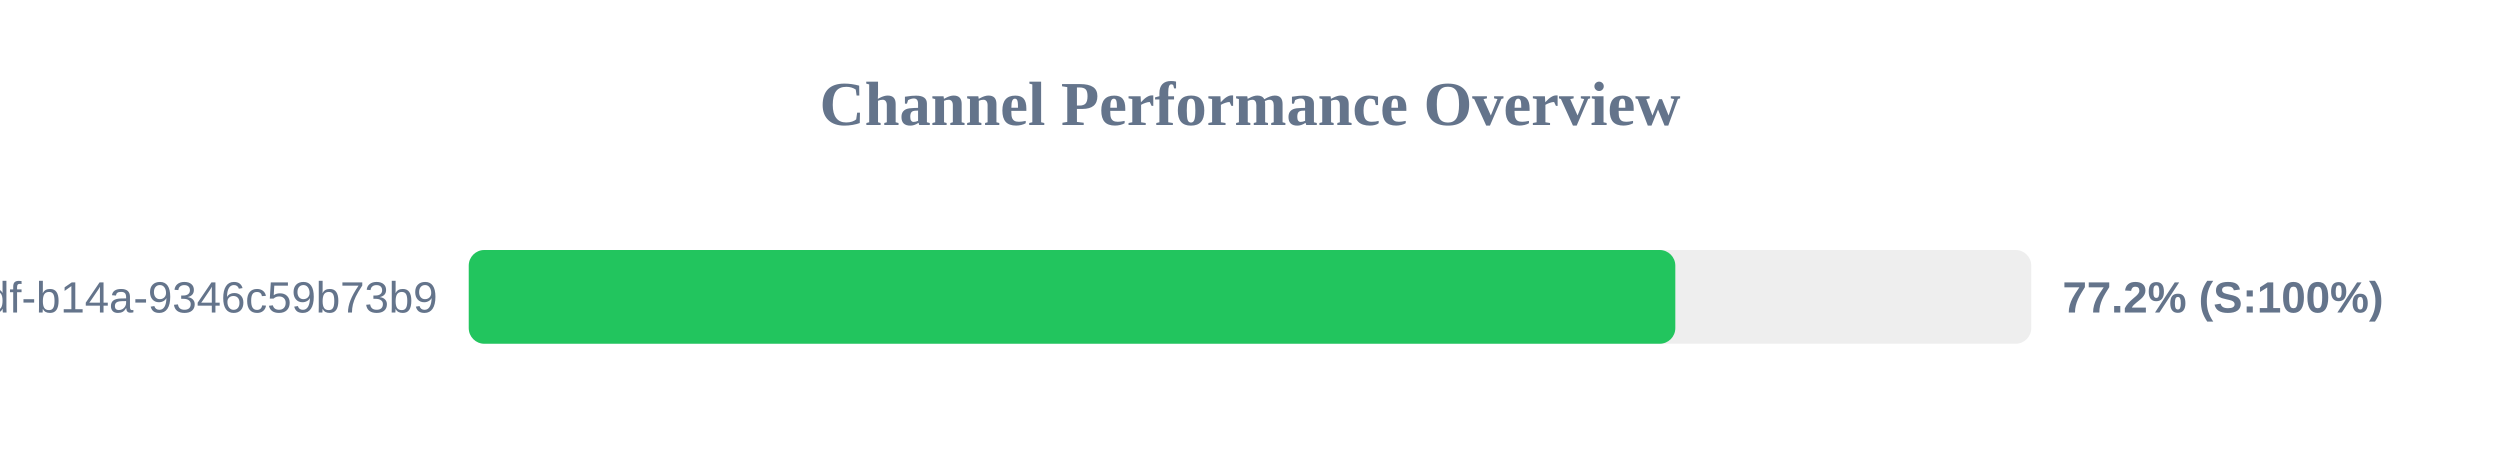
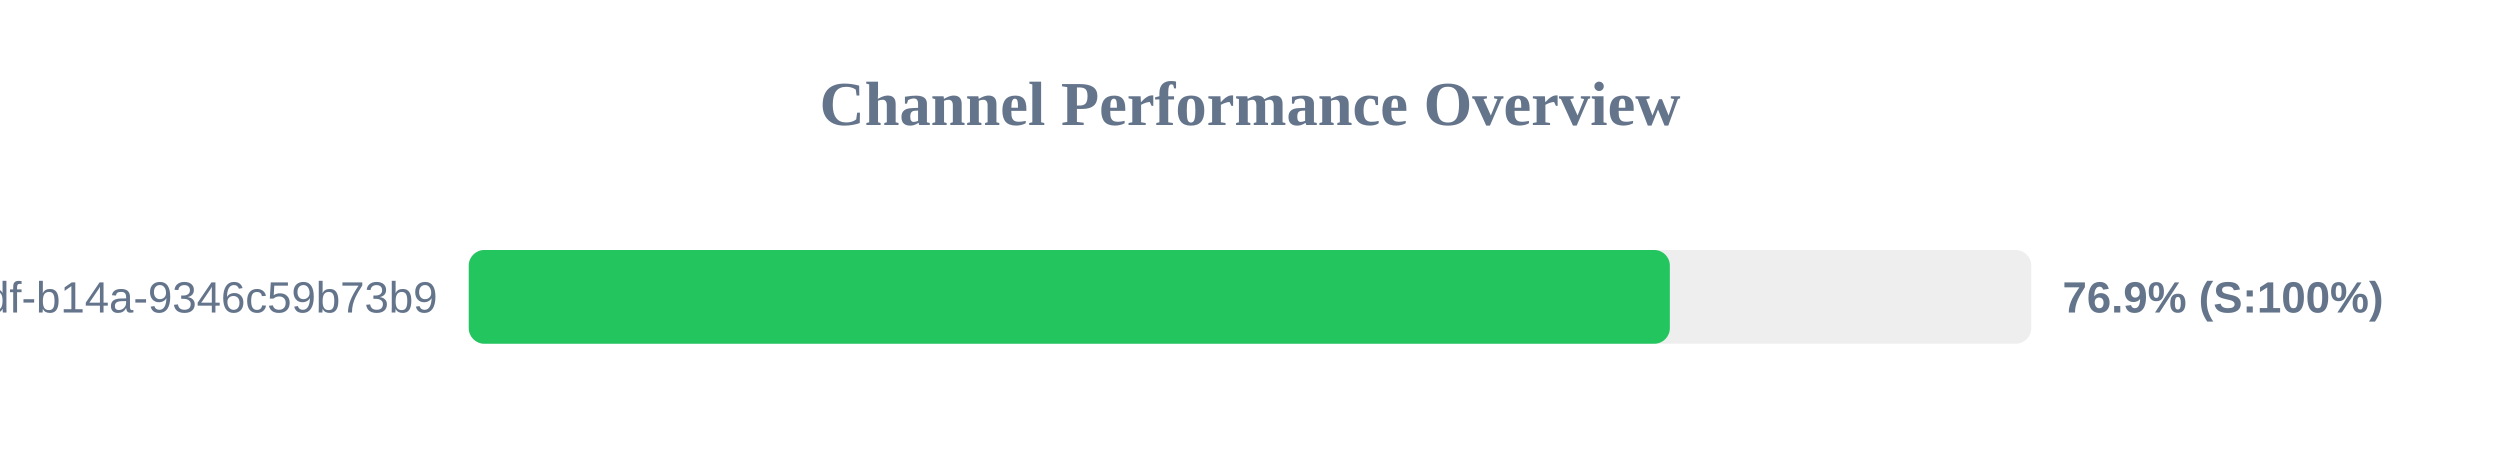
<svg xmlns="http://www.w3.org/2000/svg" width="800" height="150" version="1.1">
  <style>
        .row { font: 14px Arial; fill: #64748b; }
        .score { font: bold 14px Arial; fill: #64748b; }
    </style>
  <text x="400" y="40" text-anchor="middle" font-size="20px" font-weight="bold" fill="#64748b">Channel Performance Overview</text>
  <rect x="150" y="80" width="500" height="30" fill="#eee" rx="5" />
-   <rect x="150" y="80" width="386.1" height="30" fill="#22c55e" rx="5" />
+   <rect x="150" y="80" width="384.35" height="30" fill="#22c55e" rx="5" />
  <text x="140" y="100" text-anchor="end" class="row">?uuid=55ca7a9e-cf90-49df-b14a-9346c59b73b9</text>
-   <text x="660" y="100" text-anchor="start" class="score">77.2% (S:100%)</text>
+   <text x="660" y="100" text-anchor="start" class="score">76.9% (S:100%)</text>
</svg>
